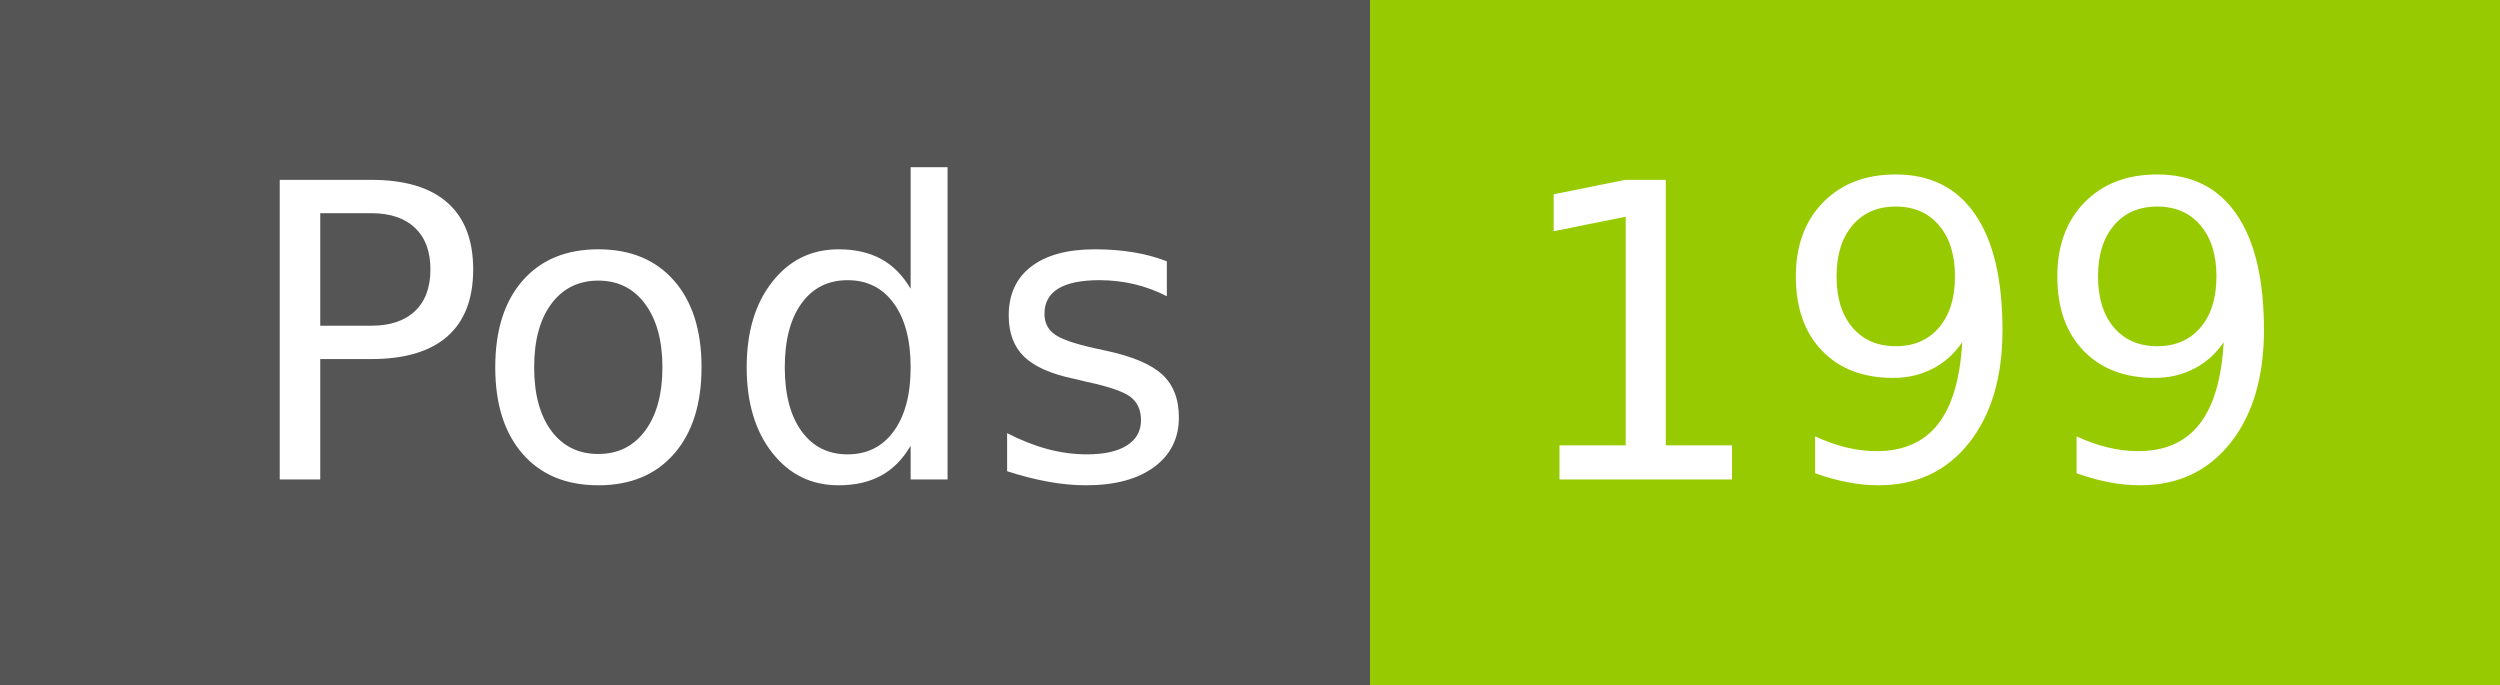
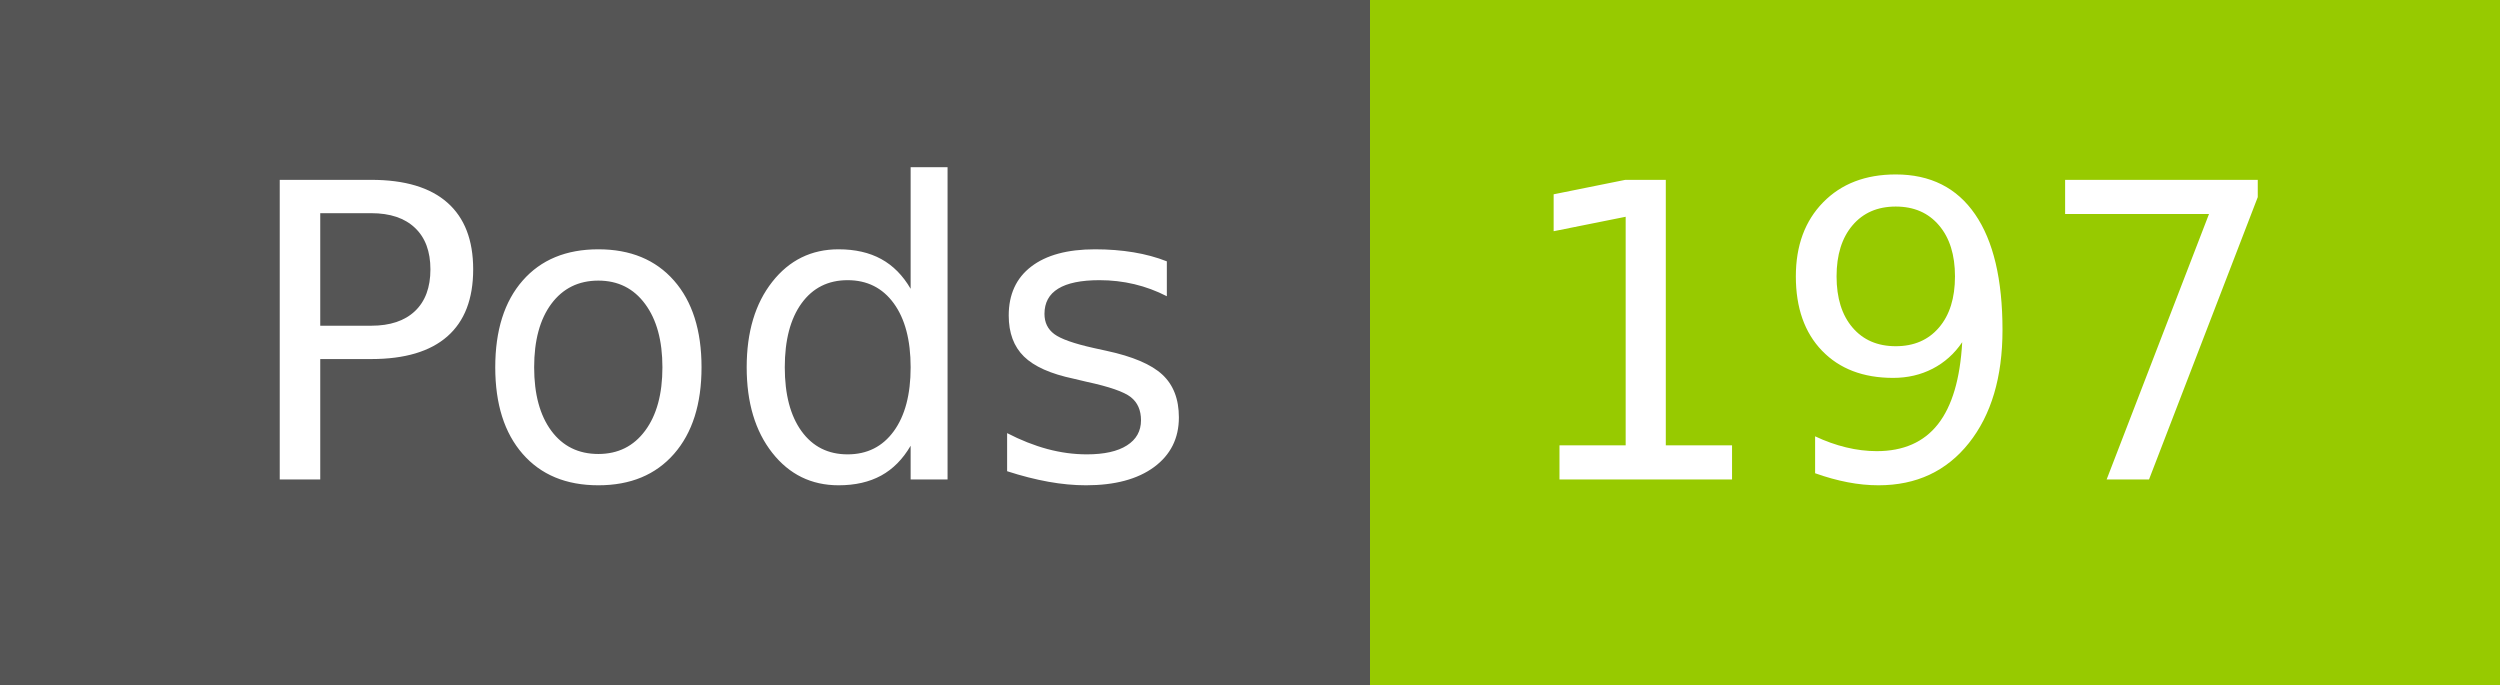
- <svg xmlns="http://www.w3.org/2000/svg" width="73" height="20" role="img" aria-label="Pods: 199">
+ <svg xmlns="http://www.w3.org/2000/svg" width="73" height="20" role="img" aria-label="Pods: 197">
  <g shape-rendering="crispEdges">
    <rect width="40" height="20" fill="#555" />
    <rect x="40" width="33" height="20" fill="#97ca00" />
  </g>
  <g fill="#fff" text-anchor="middle" font-family="Verdana,Geneva,DejaVu Sans,sans-serif" text-rendering="geometricPrecision" font-size="120">
    <text x="210" y="140" transform="scale(.1)" fill="#fff" textLength="294">Pods</text>
-     <text x="555" y="140" transform="scale(.1)" fill="#fff" textLength="228">199</text>
+     <text x="555" y="140" transform="scale(.1)" fill="#fff" textLength="228">197</text>
  </g>
</svg>
